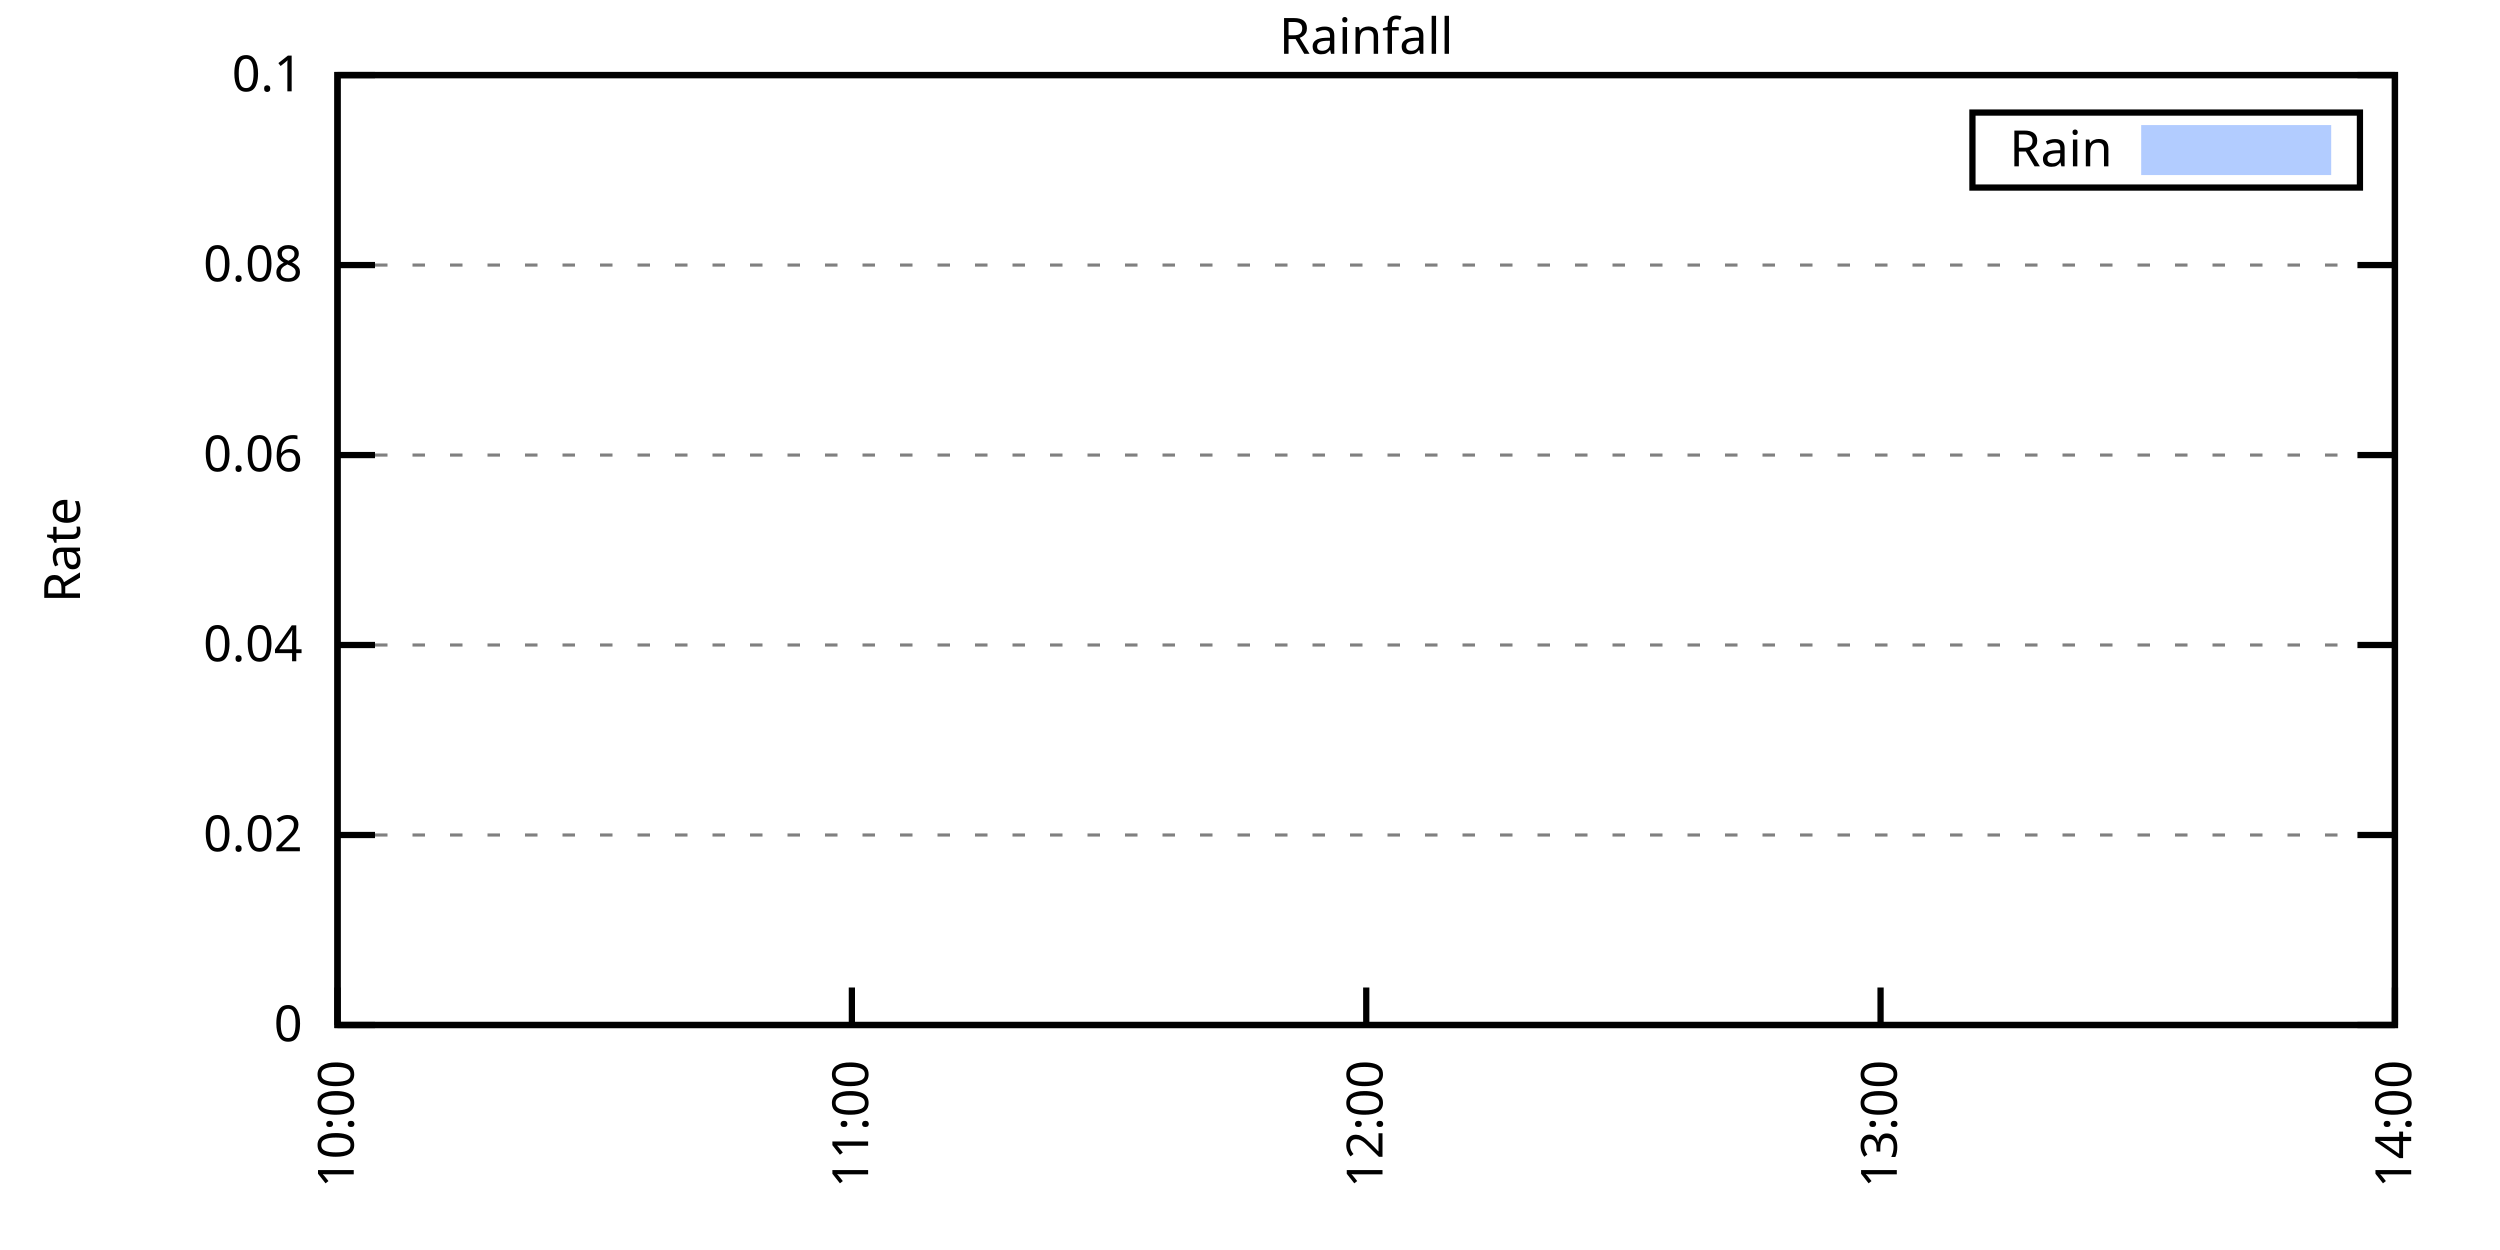
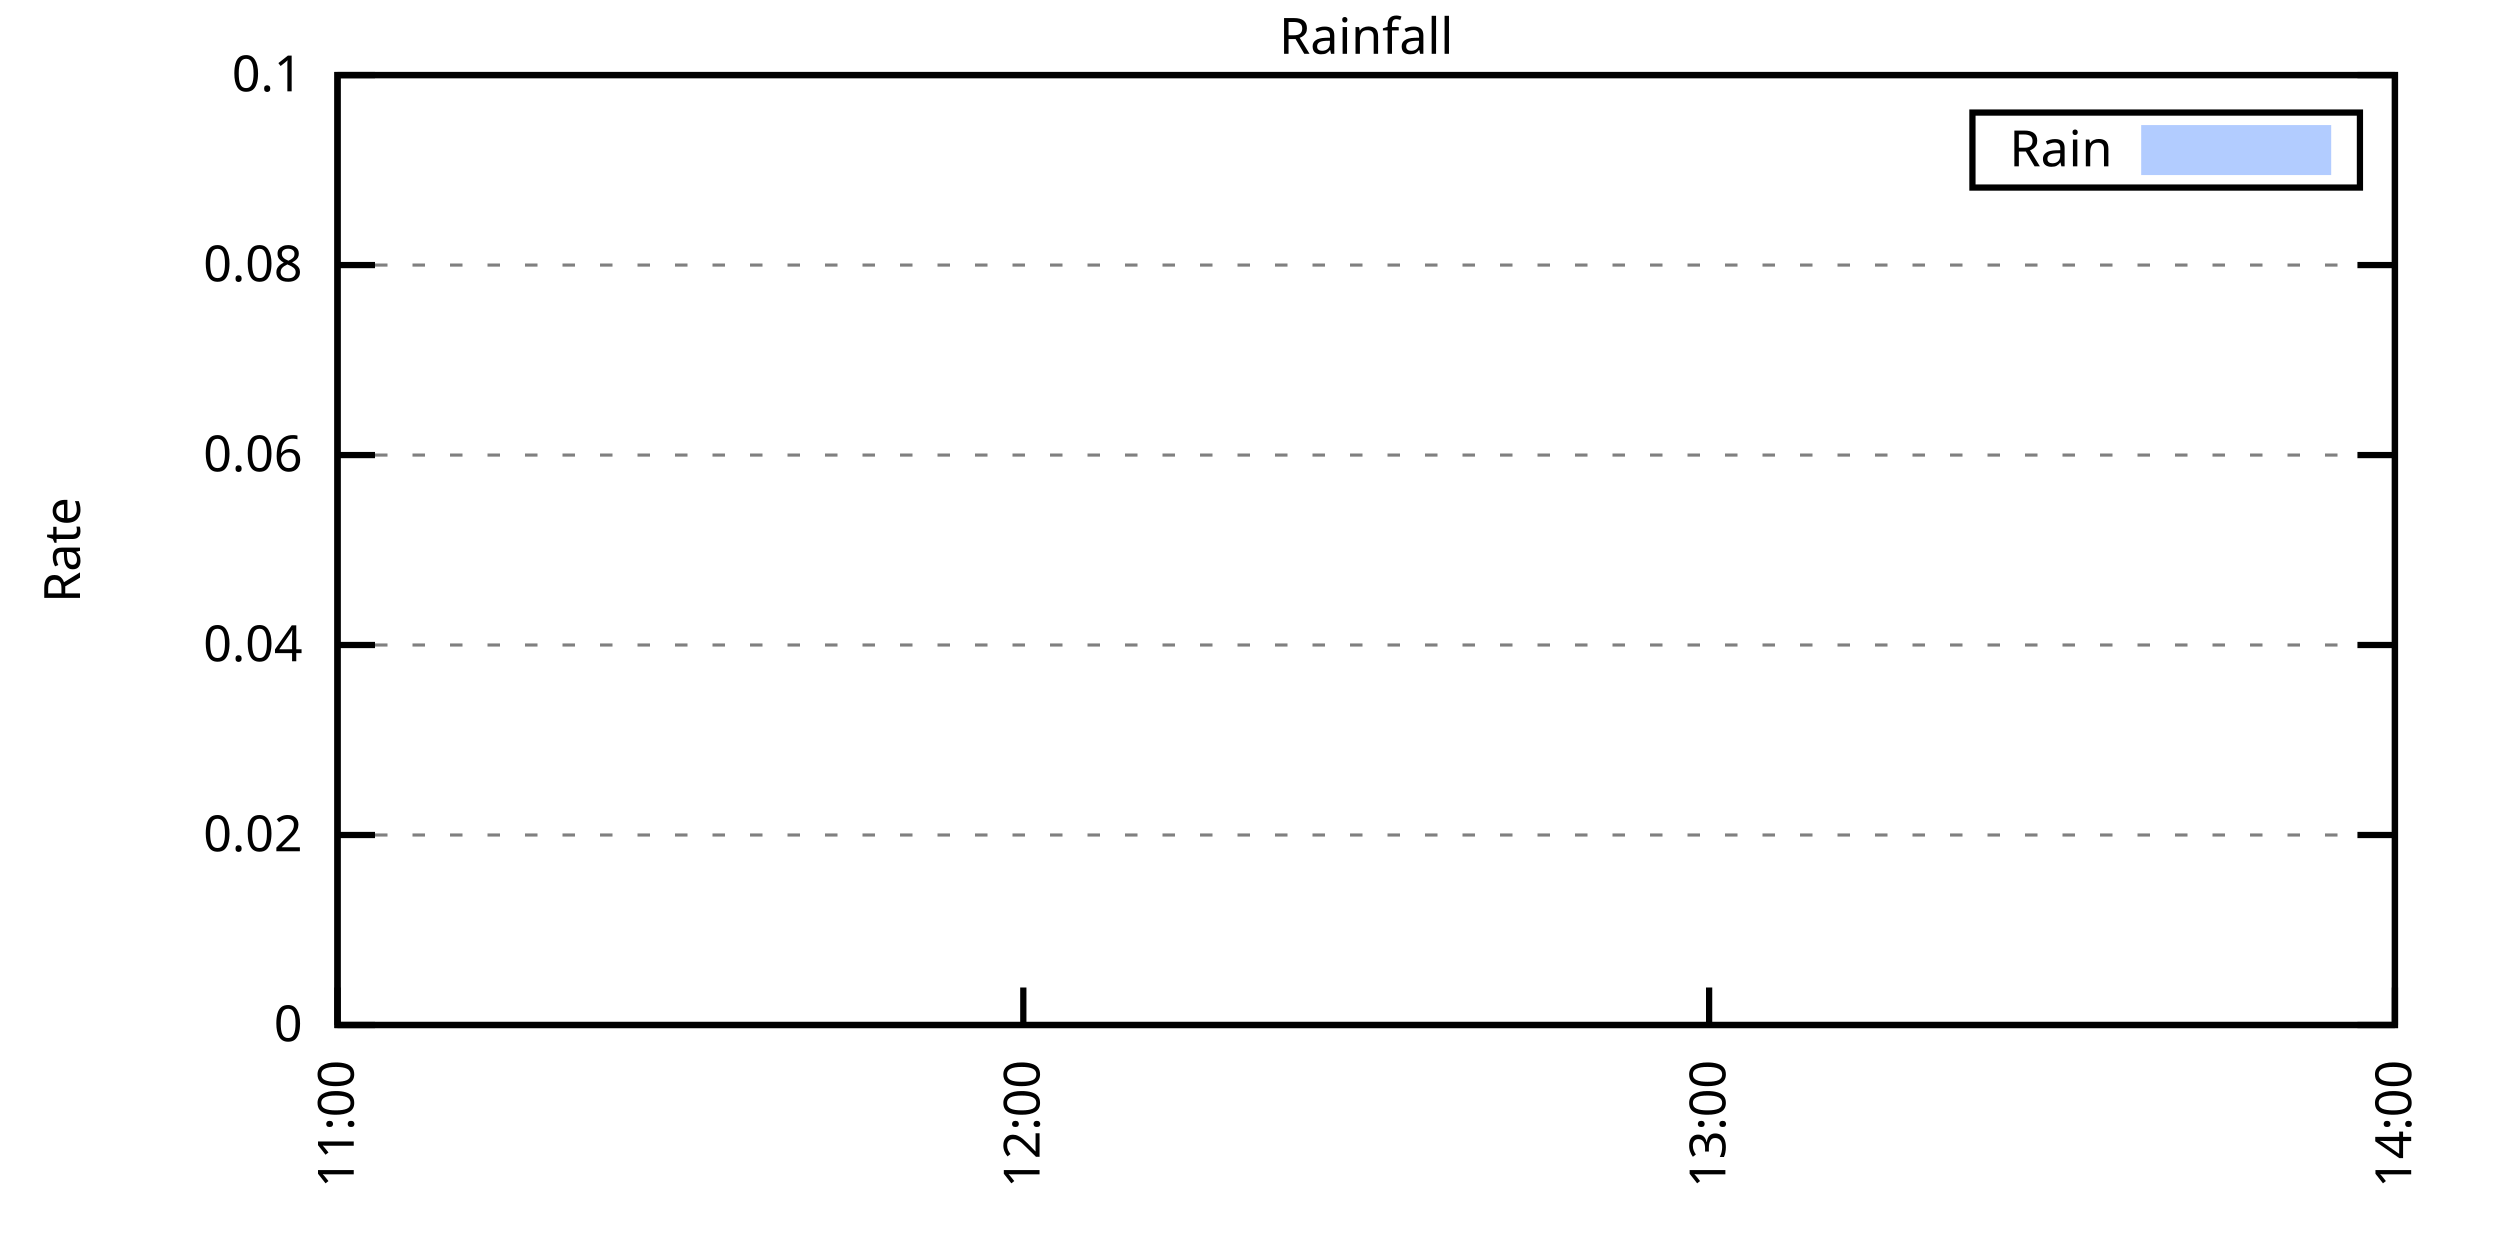
<svg xmlns="http://www.w3.org/2000/svg" xmlns:xlink="http://www.w3.org/1999/xlink" width="400" height="200" viewBox="0 0 400 200">
  <g id="gnuplot_canvas">
    <rect x="0" y="0" width="400" height="200" fill="none" />
    <defs>
      <circle id="gpDot" r="0.5" stroke-width="0.5" stroke="currentColor" />
      <path id="gpPt0" stroke-width="0.333" stroke="currentColor" d="M-1,0 h2 M0,-1 v2" />
      <path id="gpPt1" stroke-width="0.333" stroke="currentColor" d="M-1,-1 L1,1 M1,-1 L-1,1" />
      <path id="gpPt2" stroke-width="0.333" stroke="currentColor" d="M-1,0 L1,0 M0,-1 L0,1 M-1,-1 L1,1 M-1,1 L1,-1" />
      <rect id="gpPt3" stroke-width="0.333" stroke="currentColor" x="-1" y="-1" width="2" height="2" />
      <rect id="gpPt4" stroke-width="0.333" stroke="currentColor" fill="currentColor" x="-1" y="-1" width="2" height="2" />
      <circle id="gpPt5" stroke-width="0.333" stroke="currentColor" cx="0" cy="0" r="1" />
      <use xlink:href="#gpPt5" id="gpPt6" fill="currentColor" stroke="none" />
      <path id="gpPt7" stroke-width="0.333" stroke="currentColor" d="M0,-1.33 L-1.33,0.67 L1.33,0.67 z" />
      <use xlink:href="#gpPt7" id="gpPt8" fill="currentColor" stroke="none" />
      <use xlink:href="#gpPt7" id="gpPt9" stroke="currentColor" transform="rotate(180)" />
      <use xlink:href="#gpPt9" id="gpPt10" fill="currentColor" stroke="none" />
      <use xlink:href="#gpPt3" id="gpPt11" stroke="currentColor" transform="rotate(45)" />
      <use xlink:href="#gpPt11" id="gpPt12" fill="currentColor" stroke="none" />
      <path id="gpPt13" stroke-width="0.333" stroke="currentColor" d="M0,1.330 L1.265,0.411 L0.782,-1.067 L-0.782,-1.076 L-1.265,0.411 z" />
      <use xlink:href="#gpPt13" id="gpPt14" fill="currentColor" stroke="none" />
      <filter id="textbox" filterUnits="objectBoundingBox" x="0" y="0" height="1" width="1">
        <feFlood flood-color="white" flood-opacity="1" result="bgnd" />
        <feComposite in="SourceGraphic" in2="bgnd" operator="atop" />
      </filter>
      <filter id="greybox" filterUnits="objectBoundingBox" x="0" y="0" height="1" width="1">
        <feFlood flood-color="lightgrey" flood-opacity="1" result="grey" />
        <feComposite in="SourceGraphic" in2="grey" operator="atop" />
      </filter>
    </defs>
    <g fill="none" color="white" stroke="currentColor" stroke-width="1.00" stroke-linecap="butt" stroke-linejoin="miter">
</g>
    <g fill="none" color="black" stroke="currentColor" stroke-width="1.00" stroke-linecap="butt" stroke-linejoin="miter">
      <g stroke="none" shape-rendering="crispEdges">
        <polygon fill="rgb(255, 255, 255)" points="54.00,164.00 383.18,164.00 383.18,12.02 54.00,12.02 " />
      </g>
    </g>
    <g fill="none" color="black" stroke="currentColor" stroke-width="1.00" stroke-linecap="butt" stroke-linejoin="miter">
</g>
    <g fill="none" color="black" stroke="black" stroke-width="0.50" stroke-linecap="butt" stroke-linejoin="miter">
</g>
    <g fill="none" color="gray" stroke="currentColor" stroke-width="0.50" stroke-linecap="butt" stroke-linejoin="miter">
      <path stroke="gray" stroke-dasharray="2,4" class="gridline" d="M54.00,164.00 L383.19,164.00  " />
    </g>
    <g fill="none" color="gray" stroke="gray" stroke-width="1.00" stroke-linecap="butt" stroke-linejoin="miter">
</g>
    <g fill="none" color="black" stroke="currentColor" stroke-width="1.00" stroke-linecap="butt" stroke-linejoin="miter">
      <path stroke="black" d="M54.00,164.00 L60.00,164.00 M383.19,164.00 L377.19,164.00  " />
      <g transform="translate(48.40,166.60)" stroke="none" fill="black" font-family="Sans" font-size="8.00" text-anchor="end">
        <text>
          <tspan font-family="Sans"> 0</tspan>
        </text>
      </g>
    </g>
    <g fill="none" color="black" stroke="currentColor" stroke-width="1.00" stroke-linecap="butt" stroke-linejoin="miter">
</g>
    <g fill="none" color="black" stroke="black" stroke-width="0.50" stroke-linecap="butt" stroke-linejoin="miter">
</g>
    <g fill="none" color="gray" stroke="currentColor" stroke-width="0.50" stroke-linecap="butt" stroke-linejoin="miter">
      <path stroke="gray" stroke-dasharray="2,4" class="gridline" d="M54.00,133.60 L383.19,133.60  " />
    </g>
    <g fill="none" color="gray" stroke="gray" stroke-width="1.00" stroke-linecap="butt" stroke-linejoin="miter">
</g>
    <g fill="none" color="black" stroke="currentColor" stroke-width="1.00" stroke-linecap="butt" stroke-linejoin="miter">
      <path stroke="black" d="M54.00,133.60 L60.00,133.60 M383.19,133.60 L377.19,133.60  " />
      <g transform="translate(48.40,136.20)" stroke="none" fill="black" font-family="Sans" font-size="8.00" text-anchor="end">
        <text>
          <tspan font-family="Sans"> 0.02</tspan>
        </text>
      </g>
    </g>
    <g fill="none" color="black" stroke="currentColor" stroke-width="1.00" stroke-linecap="butt" stroke-linejoin="miter">
</g>
    <g fill="none" color="black" stroke="black" stroke-width="0.50" stroke-linecap="butt" stroke-linejoin="miter">
</g>
    <g fill="none" color="gray" stroke="currentColor" stroke-width="0.50" stroke-linecap="butt" stroke-linejoin="miter">
      <path stroke="gray" stroke-dasharray="2,4" class="gridline" d="M54.00,103.20 L383.19,103.20  " />
    </g>
    <g fill="none" color="gray" stroke="gray" stroke-width="1.00" stroke-linecap="butt" stroke-linejoin="miter">
</g>
    <g fill="none" color="black" stroke="currentColor" stroke-width="1.00" stroke-linecap="butt" stroke-linejoin="miter">
      <path stroke="black" d="M54.00,103.20 L60.00,103.20 M383.19,103.20 L377.19,103.20  " />
      <g transform="translate(48.40,105.80)" stroke="none" fill="black" font-family="Sans" font-size="8.00" text-anchor="end">
        <text>
          <tspan font-family="Sans"> 0.04</tspan>
        </text>
      </g>
    </g>
    <g fill="none" color="black" stroke="currentColor" stroke-width="1.00" stroke-linecap="butt" stroke-linejoin="miter">
</g>
    <g fill="none" color="black" stroke="black" stroke-width="0.50" stroke-linecap="butt" stroke-linejoin="miter">
</g>
    <g fill="none" color="gray" stroke="currentColor" stroke-width="0.50" stroke-linecap="butt" stroke-linejoin="miter">
      <path stroke="gray" stroke-dasharray="2,4" class="gridline" d="M54.00,72.81 L383.19,72.81  " />
    </g>
    <g fill="none" color="gray" stroke="gray" stroke-width="1.00" stroke-linecap="butt" stroke-linejoin="miter">
</g>
    <g fill="none" color="black" stroke="currentColor" stroke-width="1.00" stroke-linecap="butt" stroke-linejoin="miter">
      <path stroke="black" d="M54.00,72.81 L60.00,72.81 M383.19,72.81 L377.19,72.81  " />
      <g transform="translate(48.40,75.41)" stroke="none" fill="black" font-family="Sans" font-size="8.00" text-anchor="end">
        <text>
          <tspan font-family="Sans"> 0.06</tspan>
        </text>
      </g>
    </g>
    <g fill="none" color="black" stroke="currentColor" stroke-width="1.00" stroke-linecap="butt" stroke-linejoin="miter">
</g>
    <g fill="none" color="black" stroke="black" stroke-width="0.50" stroke-linecap="butt" stroke-linejoin="miter">
</g>
    <g fill="none" color="gray" stroke="currentColor" stroke-width="0.50" stroke-linecap="butt" stroke-linejoin="miter">
      <path stroke="gray" stroke-dasharray="2,4" class="gridline" d="M54.00,42.41 L383.19,42.41  " />
    </g>
    <g fill="none" color="gray" stroke="gray" stroke-width="1.00" stroke-linecap="butt" stroke-linejoin="miter">
</g>
    <g fill="none" color="black" stroke="currentColor" stroke-width="1.00" stroke-linecap="butt" stroke-linejoin="miter">
      <path stroke="black" d="M54.00,42.41 L60.00,42.41 M383.19,42.41 L377.19,42.41  " />
      <g transform="translate(48.40,45.01)" stroke="none" fill="black" font-family="Sans" font-size="8.00" text-anchor="end">
        <text>
          <tspan font-family="Sans"> 0.08</tspan>
        </text>
      </g>
    </g>
    <g fill="none" color="black" stroke="currentColor" stroke-width="1.00" stroke-linecap="butt" stroke-linejoin="miter">
</g>
    <g fill="none" color="black" stroke="black" stroke-width="0.50" stroke-linecap="butt" stroke-linejoin="miter">
</g>
    <g fill="none" color="gray" stroke="currentColor" stroke-width="0.50" stroke-linecap="butt" stroke-linejoin="miter">
      <path stroke="gray" stroke-dasharray="2,4" class="gridline" d="M54.00,12.01 L383.19,12.01  " />
    </g>
    <g fill="none" color="gray" stroke="gray" stroke-width="1.00" stroke-linecap="butt" stroke-linejoin="miter">
</g>
    <g fill="none" color="black" stroke="currentColor" stroke-width="1.00" stroke-linecap="butt" stroke-linejoin="miter">
      <path stroke="black" d="M54.00,12.01 L60.00,12.01 M383.19,12.01 L377.19,12.01  " />
      <g transform="translate(48.40,14.61)" stroke="none" fill="black" font-family="Sans" font-size="8.00" text-anchor="end">
        <text>
          <tspan font-family="Sans"> 0.1</tspan>
        </text>
      </g>
    </g>
    <g fill="none" color="black" stroke="currentColor" stroke-width="1.00" stroke-linecap="butt" stroke-linejoin="miter">
      <path stroke="black" d="M54.00,164.00 L54.00,158.00  " />
      <g transform="translate(56.60,169.60) rotate(270.00)" stroke="none" fill="black" font-family="Sans" font-size="8.00" text-anchor="end">
        <text>
-           <tspan font-family="Sans">10:00</tspan>
-         </text>
-       </g>
-     </g>
-     <g fill="none" color="black" stroke="currentColor" stroke-width="1.00" stroke-linecap="butt" stroke-linejoin="miter">
-       <path stroke="black" d="M136.30,164.00 L136.30,158.00  " />
-       <g transform="translate(138.90,169.60) rotate(270.00)" stroke="none" fill="black" font-family="Sans" font-size="8.00" text-anchor="end">
-         <text>
          <tspan font-family="Sans">11:00</tspan>
        </text>
      </g>
    </g>
    <g fill="none" color="black" stroke="currentColor" stroke-width="1.00" stroke-linecap="butt" stroke-linejoin="miter">
-       <path stroke="black" d="M218.60,164.00 L218.60,158.00  " />
-       <g transform="translate(221.20,169.60) rotate(270.00)" stroke="none" fill="black" font-family="Sans" font-size="8.00" text-anchor="end">
+       <path stroke="black" d="M163.73,164.00 L163.73,158.00  " />
+       <g transform="translate(166.33,169.60) rotate(270.00)" stroke="none" fill="black" font-family="Sans" font-size="8.00" text-anchor="end">
        <text>
          <tspan font-family="Sans">12:00</tspan>
        </text>
      </g>
    </g>
    <g fill="none" color="black" stroke="currentColor" stroke-width="1.00" stroke-linecap="butt" stroke-linejoin="miter">
-       <path stroke="black" d="M300.89,164.00 L300.89,158.00  " />
-       <g transform="translate(303.49,169.60) rotate(270.00)" stroke="none" fill="black" font-family="Sans" font-size="8.00" text-anchor="end">
+       <path stroke="black" d="M273.46,164.00 L273.46,158.00  " />
+       <g transform="translate(276.06,169.60) rotate(270.00)" stroke="none" fill="black" font-family="Sans" font-size="8.00" text-anchor="end">
        <text>
          <tspan font-family="Sans">13:00</tspan>
        </text>
      </g>
    </g>
    <g fill="none" color="black" stroke="currentColor" stroke-width="1.00" stroke-linecap="butt" stroke-linejoin="miter">
      <path stroke="black" d="M383.19,164.00 L383.19,158.00  " />
      <g transform="translate(385.79,169.60) rotate(270.00)" stroke="none" fill="black" font-family="Sans" font-size="8.00" text-anchor="end">
        <text>
          <tspan font-family="Sans">14:00</tspan>
        </text>
      </g>
    </g>
    <g fill="none" color="black" stroke="currentColor" stroke-width="1.00" stroke-linecap="butt" stroke-linejoin="miter">
</g>
    <g fill="none" color="black" stroke="currentColor" stroke-width="1.00" stroke-linecap="butt" stroke-linejoin="miter">
      <path stroke="black" d="M54.00,12.01 L54.00,164.00 L383.19,164.00 L383.19,12.01 L54.00,12.01 Z  " />
    </g>
    <g fill="none" color="black" stroke="currentColor" stroke-width="1.00" stroke-linecap="butt" stroke-linejoin="miter">
</g>
    <g fill="none" color="black" stroke="currentColor" stroke-width="1.00" stroke-linecap="butt" stroke-linejoin="miter">
      <path stroke="black" d="M315.59,30.01 L315.59,18.01 L377.59,18.01 L377.59,30.01 L315.59,30.01 Z  " />
    </g>
    <g id="Rainfall_plot_1">
      <g fill="none" color="white" stroke="black" stroke-width="2.00" stroke-linecap="butt" stroke-linejoin="miter">
</g>
      <g fill="none" color="black" stroke="currentColor" stroke-width="2.00" stroke-linecap="butt" stroke-linejoin="miter">
        <g transform="translate(337.99,26.61)" stroke="none" fill="black" font-family="Sans" font-size="8.00" text-anchor="end">
          <text>
            <tspan font-family="Sans">Rain</tspan>
          </text>
        </g>
      </g>
      <g fill="none" color="black" stroke="currentColor" stroke-width="2.00" stroke-linecap="butt" stroke-linejoin="miter">
        <g stroke="none" shape-rendering="crispEdges">
          <polygon fill="rgb(178, 204, 255)" points="343.59,27.01 371.99,27.01 371.99,21.01 343.59,21.01 " />
        </g>
        <path stroke="rgb(178, 204, 255)" d="M343.59,27.01 L371.99,27.01 L371.99,21.01 L343.59,21.01 L343.59,27.01 Z  " />
      </g>
      <g fill="none" color="black" stroke="currentColor" stroke-width="2.00" stroke-linecap="butt" stroke-linejoin="miter">
        <g stroke="none" shape-rendering="crispEdges">
-           <polygon fill="rgb(178, 204, 255)" points="117.09,164.00 119.84,164.00 122.58,164.00 125.32,164.00 128.07,164.00 130.81,164.00 133.55,164.00 136.30,164.00 139.04,164.00 141.78,164.00 144.53,164.00 147.27,164.00 150.01,164.00 152.76,164.00 155.50,164.00 158.24,164.00 160.99,164.00 163.73,164.00 166.47,164.00 169.22,164.00 171.96,164.00 174.70,164.00 177.45,164.00 180.19,164.00 182.93,164.00 185.68,164.00 188.42,164.00 191.16,164.00 193.91,164.00 196.65,164.00 199.39,164.00 202.14,164.00 204.88,164.00 207.62,164.00 210.37,164.00 213.11,164.00 215.85,164.00 218.60,164.00 221.34,164.00 224.08,164.00 226.82,164.00 229.57,164.00 232.31,164.00 235.05,164.00 237.80,164.00 240.54,164.00 243.28,164.00 246.03,164.00 248.77,164.00 251.51,164.00 254.26,164.00 257.00,164.00 259.74,164.00 262.49,164.00 265.23,164.00 267.97,164.00 270.72,164.00 273.46,164.00 276.20,164.00 278.95,164.00 281.69,164.00 284.43,164.00 287.18,164.00 289.92,164.00 292.66,164.00 295.41,164.00 298.15,164.00 300.89,164.00 303.64,164.00 306.38,164.00 309.12,164.00 311.87,164.00 314.61,164.00 317.35,164.00 320.10,164.00 322.84,164.00 325.58,164.00 328.33,164.00 331.07,164.00 333.81,164.00 336.55,164.00 339.30,164.00 342.04,164.00 344.78,164.00 347.53,164.00 350.27,164.00 353.01,164.00 355.76,164.00 358.50,164.00 361.24,164.00 363.99,164.00 366.73,164.00 369.47,164.00 372.22,164.00 374.96,164.00 377.70,164.00 377.70,164.00 117.09,164.00 " />
+           <polygon fill="rgb(178, 204, 255)" points="57.66,164.00 61.32,164.00 64.97,164.00 68.63,164.00 72.29,164.00 75.95,164.00 79.60,164.00 83.26,164.00 86.92,164.00 90.58,164.00 94.23,164.00 97.89,164.00 101.55,164.00 105.21,164.00 108.87,164.00 112.52,164.00 116.18,164.00 119.84,164.00 123.50,164.00 127.15,164.00 130.81,164.00 134.47,164.00 138.13,164.00 141.78,164.00 145.44,164.00 149.10,164.00 152.76,164.00 156.41,164.00 160.07,164.00 163.73,164.00 167.39,164.00 171.05,164.00 174.70,164.00 178.36,164.00 182.02,164.00 185.68,164.00 189.33,164.00 192.99,164.00 196.65,164.00 200.31,164.00 203.96,164.00 207.62,164.00 211.28,164.00 214.94,164.00 218.60,164.00 222.25,164.00 225.91,164.00 229.57,164.00 233.23,164.00 236.88,164.00 240.54,164.00 244.20,164.00 247.86,164.00 251.51,164.00 255.17,164.00 258.83,164.00 262.49,164.00 266.14,164.00 269.80,164.00 273.46,164.00 277.12,164.00 280.78,164.00 284.43,164.00 288.09,164.00 291.75,164.00 295.41,164.00 299.06,164.00 302.72,164.00 306.38,164.00 310.04,164.00 313.69,164.00 317.35,164.00 321.01,164.00 324.67,164.00 328.33,164.00 331.98,164.00 335.64,164.00 339.30,164.00 342.96,164.00 346.61,164.00 350.27,164.00 353.93,164.00 357.59,164.00 361.24,164.00 364.90,164.00 368.56,164.00 372.22,164.00 375.87,164.00 375.87,164.00 57.66,164.00 " />
        </g>
      </g>
    </g>
    <g fill="none" color="black" stroke="currentColor" stroke-width="2.00" stroke-linecap="butt" stroke-linejoin="miter">
</g>
    <g fill="none" color="black" stroke="black" stroke-width="1.00" stroke-linecap="butt" stroke-linejoin="miter">
</g>
    <g fill="none" color="black" stroke="currentColor" stroke-width="1.00" stroke-linecap="butt" stroke-linejoin="miter">
      <path stroke="black" d="M54.00,12.01 L54.00,164.00 L383.19,164.00 L383.19,12.01 L54.00,12.01 Z  " />
      <g transform="translate(12.80,88.01) rotate(270.00)" stroke="none" fill="black" font-family="Sans" font-size="8.00" text-anchor="middle">
        <text>
          <tspan font-family="Sans">Rate</tspan>
        </text>
      </g>
    </g>
    <g fill="none" color="black" stroke="currentColor" stroke-width="1.00" stroke-linecap="butt" stroke-linejoin="miter">
</g>
    <g fill="none" color="black" stroke="currentColor" stroke-width="1.00" stroke-linecap="butt" stroke-linejoin="miter">
      <g transform="translate(218.59,8.61)" stroke="none" fill="black" font-family="Sans" font-size="8.00" text-anchor="middle">
        <text>
          <tspan font-family="Sans">Rainfall</tspan>
        </text>
      </g>
    </g>
    <g fill="none" color="black" stroke="currentColor" stroke-width="1.00" stroke-linecap="butt" stroke-linejoin="miter">
</g>
  </g>
</svg>
